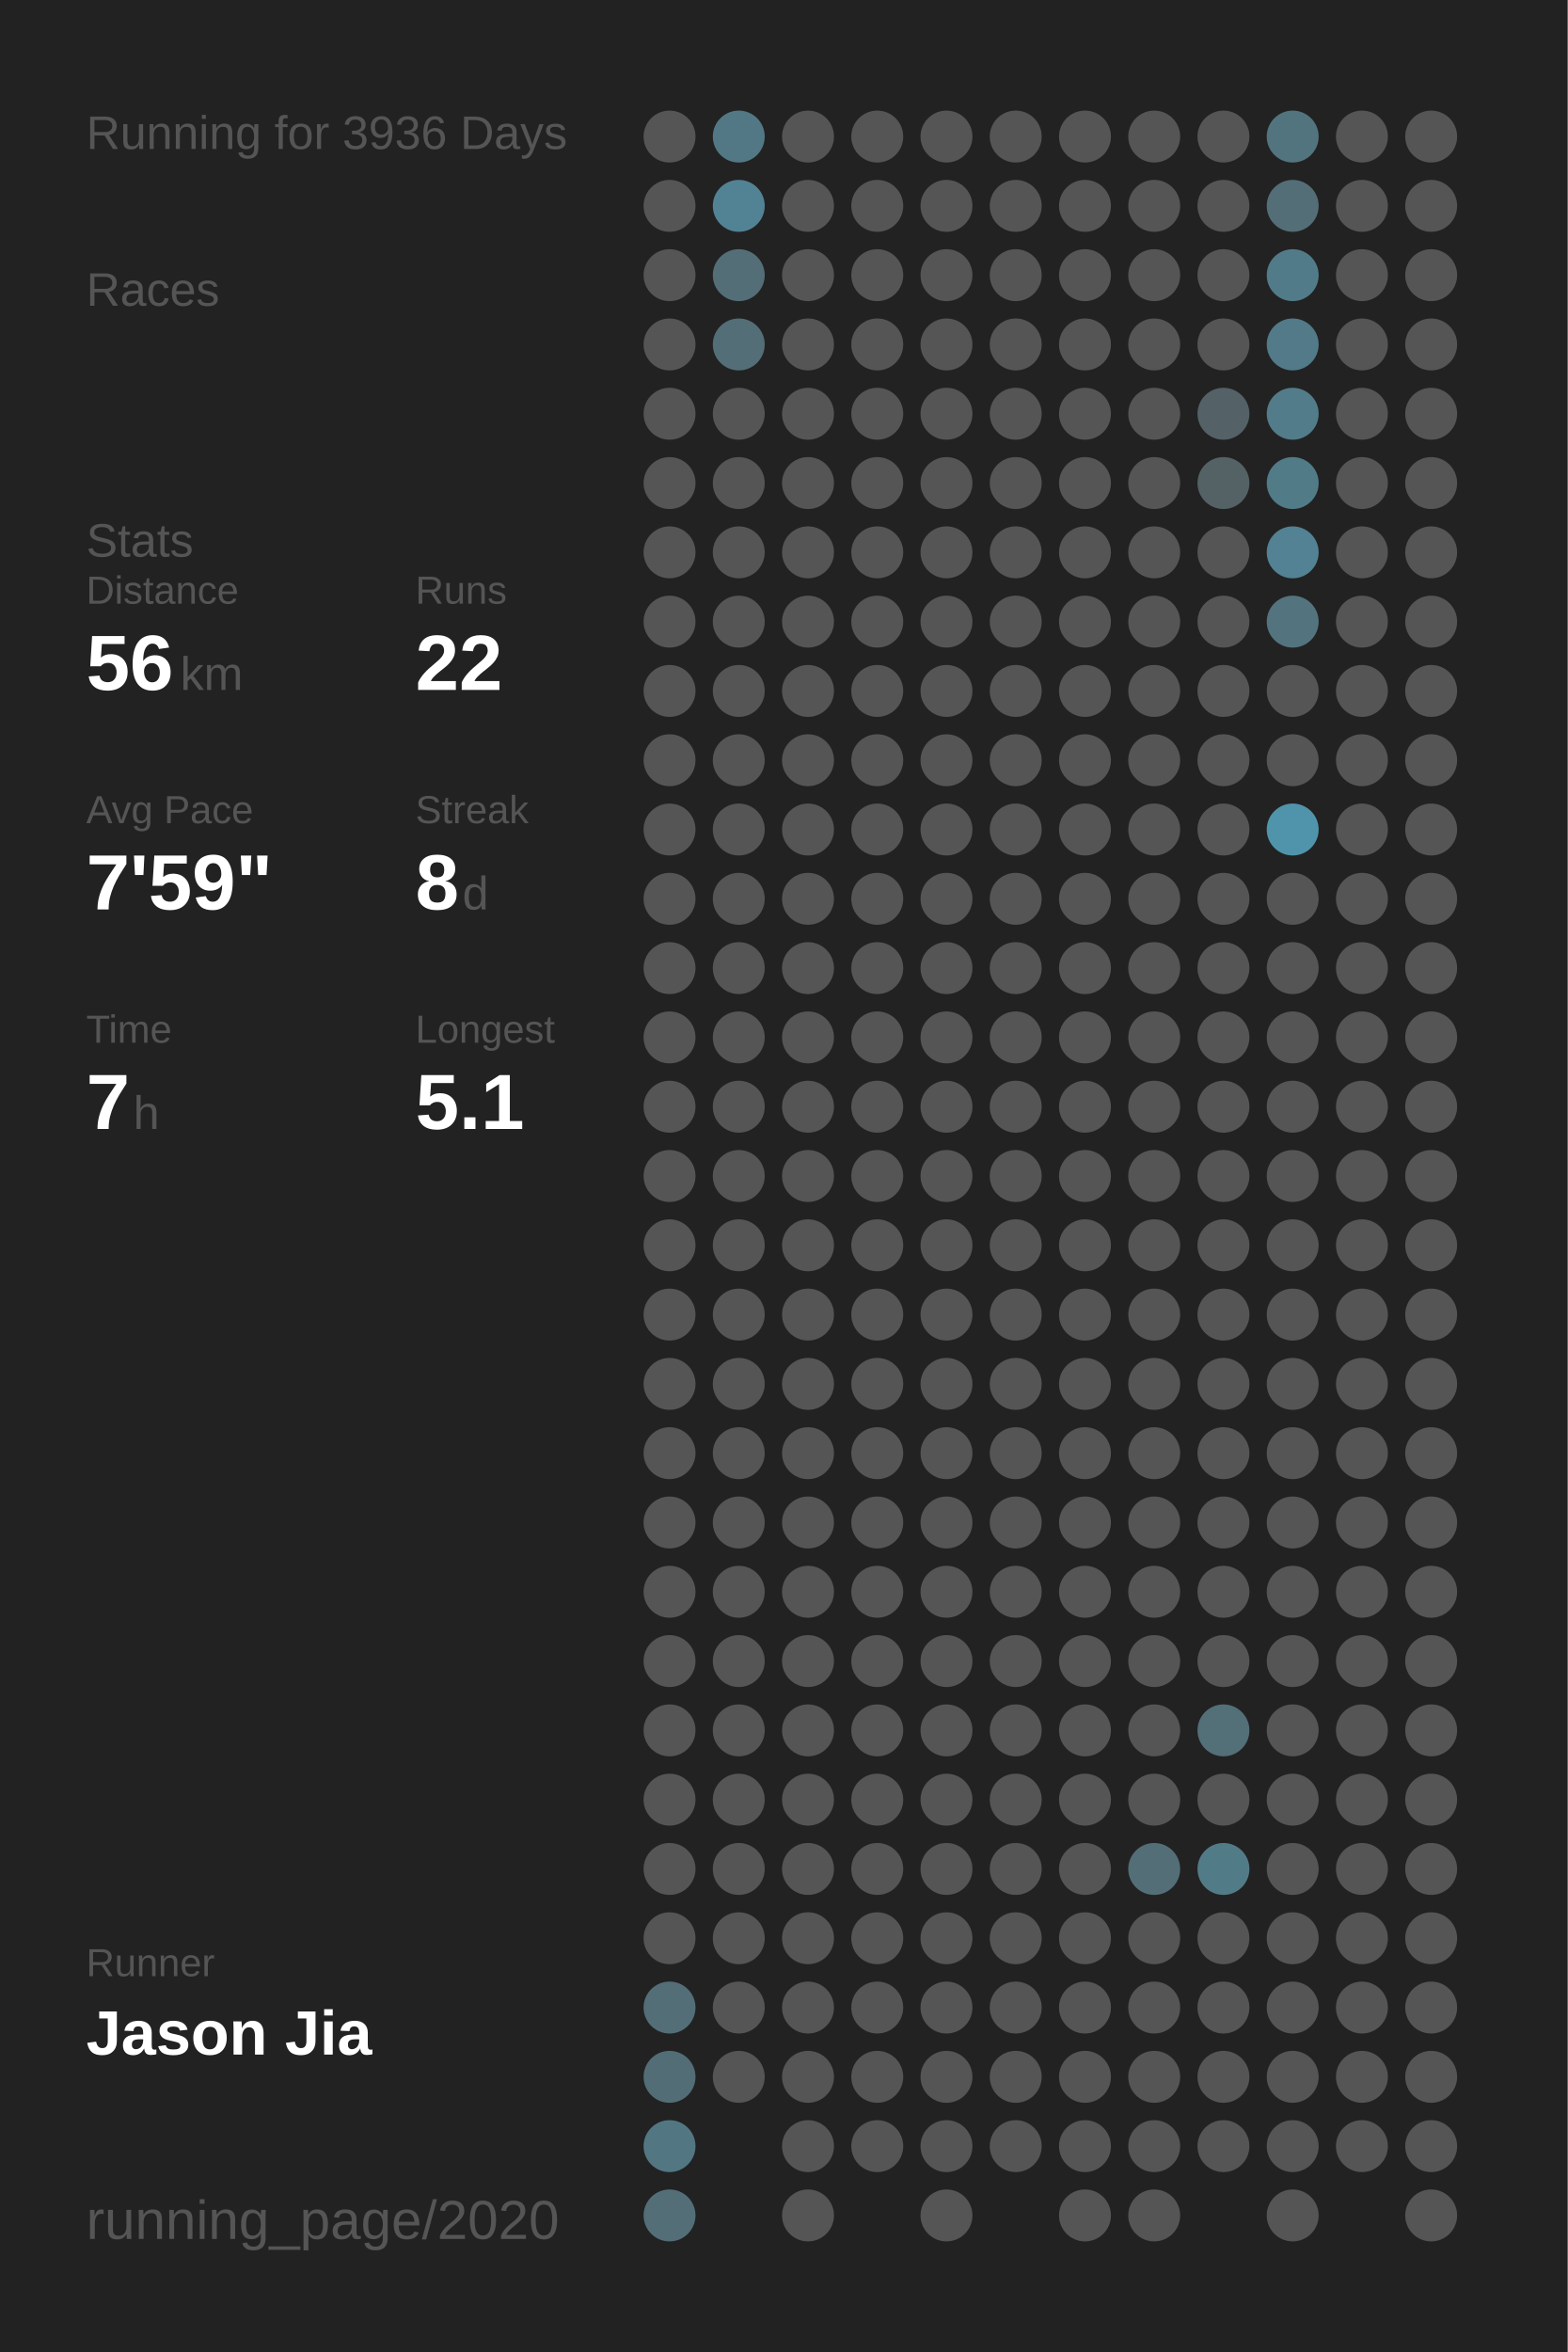
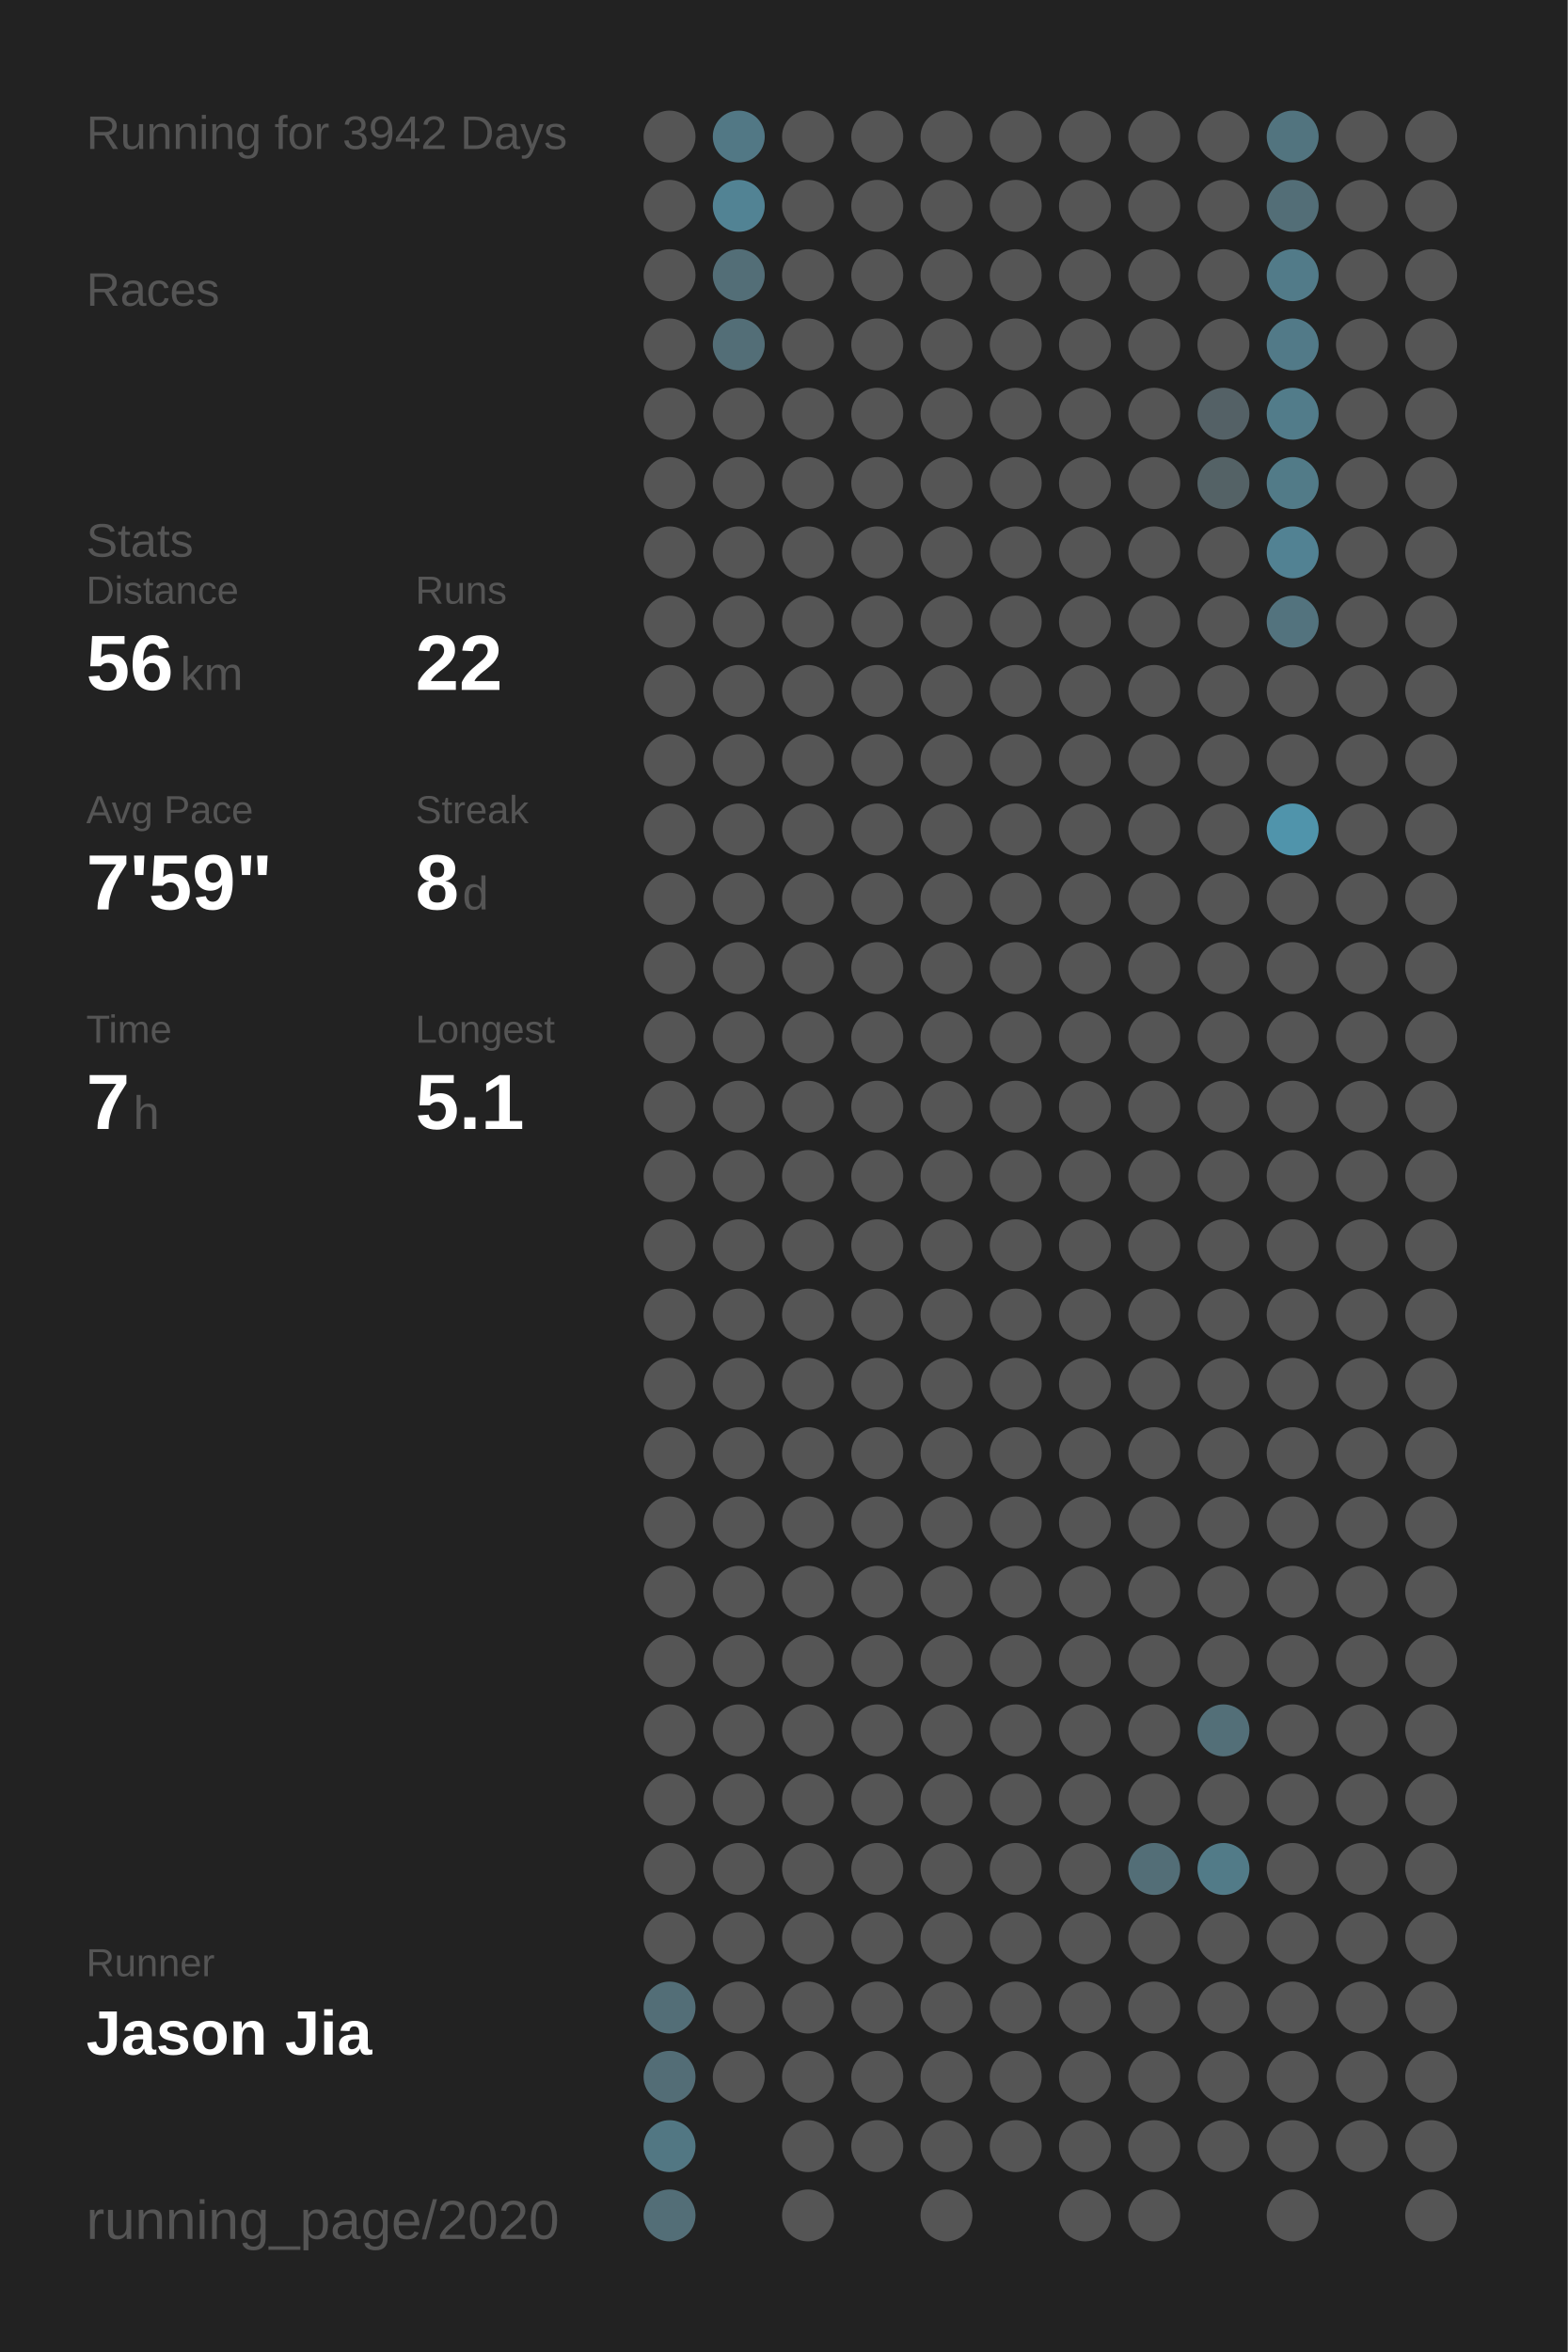
<svg xmlns="http://www.w3.org/2000/svg" baseProfile="full" height="300mm" version="1.1" viewBox="0,0,200,300" width="200mm">
  <defs />
  <rect fill="#222222" height="300" width="200" x="0" y="0" />
-   <text fill="#555555" style="font-size:6px; font-family:Arial;" x="11" y="19">Running for 3936 Days</text>
+   <text fill="#555555" style="font-size:6px; font-family:Arial;" x="11" y="19">Running for 3942 Days</text>
  <text fill="#555555" style="font-size:6px; font-family:Arial;" x="11" y="39">Races</text>
  <text fill="#555555" style="font-size:6px; font-family:Arial;" x="11" y="71">Stats</text>
  <text fill="#555555" style="font-size:5px; font-family:Arial;" x="11" y="77">Distance</text>
  <text fill="#FFFFFF" style="font-size:10px; font-family:Arial; font-weight:bold;" x="11" y="88">56</text>
  <text fill="#555555" style="font-size:6px; font-family:Arial;" x="23" y="88">km</text>
  <text fill="#555555" style="font-size:5px; font-family:Arial;" x="53" y="77">Runs</text>
  <text fill="#FFFFFF" style="font-size:10px; font-family:Arial; font-weight:bold;" x="53" y="88">22</text>
  <text fill="#555555" style="font-size:5px; font-family:Arial;" x="11" y="105">Avg Pace</text>
  <text fill="#FFFFFF" style="font-size:10px; font-family:Arial; font-weight:bold;" x="11" y="116">7'59"</text>
  <text fill="#555555" style="font-size:5px; font-family:Arial;" x="53" y="105">Streak</text>
  <text fill="#FFFFFF" style="font-size:10px; font-family:Arial; font-weight:bold;" x="53" y="116">8</text>
  <text fill="#555555" style="font-size:6px; font-family:Arial;" x="59" y="116">d</text>
  <text fill="#555555" style="font-size:5px; font-family:Arial;" x="11" y="133">Time</text>
  <text fill="#FFFFFF" style="font-size:10px; font-family:Arial; font-weight:bold;" x="11" y="144">7</text>
  <text fill="#555555" style="font-size:6px; font-family:Arial;" x="17" y="144">h</text>
  <text fill="#555555" style="font-size:5px; font-family:Arial;" x="53" y="133">Longest</text>
  <text fill="#FFFFFF" style="font-size:10px; font-family:Arial; font-weight:bold;" x="53" y="144">5.1</text>
  <text fill="#555555" style="font-size:5px; font-family:Arial;" x="11" y="252.065">Runner</text>
  <text fill="#FFFFFF" style="font-size:8px; font-family:Arial; font-weight:bold;" x="11" y="262.065">Jason Jia</text>
  <text fill="#555555" style="font-size:7px; font-family:Arial;" x="11" y="285.581">running_page/2020</text>
  <circle cx="85.417" cy="17.419" fill="#555555" r="3.312" />
  <circle cx="85.417" cy="26.258" fill="#555555" r="3.312" />
  <circle cx="85.417" cy="35.097" fill="#555555" r="3.312" />
  <circle cx="85.417" cy="43.935" fill="#555555" r="3.312" />
  <circle cx="85.417" cy="52.774" fill="#555555" r="3.312" />
  <circle cx="85.417" cy="61.613" fill="#555555" r="3.312" />
  <circle cx="85.417" cy="70.452" fill="#555555" r="3.312" />
  <circle cx="85.417" cy="79.29" fill="#555555" r="3.312" />
  <circle cx="85.417" cy="88.129" fill="#555555" r="3.312" />
  <circle cx="85.417" cy="96.968" fill="#555555" r="3.312" />
  <circle cx="85.417" cy="105.806" fill="#555555" r="3.312" />
  <circle cx="85.417" cy="114.645" fill="#555555" r="3.312" />
  <circle cx="85.417" cy="123.484" fill="#555555" r="3.312" />
  <circle cx="85.417" cy="132.323" fill="#555555" r="3.312" />
  <circle cx="85.417" cy="141.161" fill="#555555" r="3.312" />
  <circle cx="85.417" cy="150" fill="#555555" r="3.312" />
  <circle cx="85.417" cy="158.839" fill="#555555" r="3.312" />
  <circle cx="85.417" cy="167.677" fill="#555555" r="3.312" />
  <circle cx="85.417" cy="176.516" fill="#555555" r="3.312" />
  <circle cx="85.417" cy="185.355" fill="#555555" r="3.312" />
  <circle cx="85.417" cy="194.194" fill="#555555" r="3.312" />
  <circle cx="85.417" cy="203.032" fill="#555555" r="3.312" />
  <circle cx="85.417" cy="211.871" fill="#555555" r="3.312" />
  <circle cx="85.417" cy="220.71" fill="#555555" r="3.312" />
  <circle cx="85.417" cy="229.548" fill="#555555" r="3.312" />
  <circle cx="85.417" cy="238.387" fill="#555555" r="3.312" />
  <circle cx="85.417" cy="247.226" fill="#555555" r="3.312" />
  <circle cx="85.417" cy="256.065" fill="#536e77" r="3.312" />
  <circle cx="85.417" cy="264.903" fill="#536d76" r="3.312" />
  <circle cx="85.417" cy="273.742" fill="#527783" r="3.312" />
  <circle cx="85.417" cy="282.581" fill="#536e77" r="3.312" />
  <circle cx="94.25" cy="17.419" fill="#527885" r="3.312" />
  <circle cx="94.25" cy="26.258" fill="#528394" r="3.312" />
  <circle cx="94.25" cy="35.097" fill="#536e77" r="3.312" />
  <circle cx="94.25" cy="43.935" fill="#536e77" r="3.312" />
  <circle cx="94.25" cy="52.774" fill="#555555" r="3.312" />
  <circle cx="94.25" cy="61.613" fill="#555555" r="3.312" />
  <circle cx="94.25" cy="70.452" fill="#555555" r="3.312" />
  <circle cx="94.25" cy="79.29" fill="#555555" r="3.312" />
  <circle cx="94.25" cy="88.129" fill="#555555" r="3.312" />
  <circle cx="94.25" cy="96.968" fill="#555555" r="3.312" />
  <circle cx="94.25" cy="105.806" fill="#555555" r="3.312" />
  <circle cx="94.25" cy="114.645" fill="#555555" r="3.312" />
  <circle cx="94.25" cy="123.484" fill="#555555" r="3.312" />
  <circle cx="94.25" cy="132.323" fill="#555555" r="3.312" />
  <circle cx="94.25" cy="141.161" fill="#555555" r="3.312" />
  <circle cx="94.25" cy="150" fill="#555555" r="3.312" />
  <circle cx="94.25" cy="158.839" fill="#555555" r="3.312" />
  <circle cx="94.25" cy="167.677" fill="#555555" r="3.312" />
  <circle cx="94.25" cy="176.516" fill="#555555" r="3.312" />
  <circle cx="94.25" cy="185.355" fill="#555555" r="3.312" />
  <circle cx="94.25" cy="194.194" fill="#555555" r="3.312" />
  <circle cx="94.25" cy="203.032" fill="#555555" r="3.312" />
  <circle cx="94.25" cy="211.871" fill="#555555" r="3.312" />
  <circle cx="94.25" cy="220.71" fill="#555555" r="3.312" />
  <circle cx="94.25" cy="229.548" fill="#555555" r="3.312" />
  <circle cx="94.25" cy="238.387" fill="#555555" r="3.312" />
  <circle cx="94.25" cy="247.226" fill="#555555" r="3.312" />
  <circle cx="94.25" cy="256.065" fill="#555555" r="3.312" />
  <circle cx="94.25" cy="264.903" fill="#555555" r="3.312" />
  <circle cx="103.083" cy="17.419" fill="#555555" r="3.312" />
  <circle cx="103.083" cy="26.258" fill="#555555" r="3.312" />
  <circle cx="103.083" cy="35.097" fill="#555555" r="3.312" />
  <circle cx="103.083" cy="43.935" fill="#555555" r="3.312" />
  <circle cx="103.083" cy="52.774" fill="#555555" r="3.312" />
  <circle cx="103.083" cy="61.613" fill="#555555" r="3.312" />
  <circle cx="103.083" cy="70.452" fill="#555555" r="3.312" />
  <circle cx="103.083" cy="79.29" fill="#555555" r="3.312" />
  <circle cx="103.083" cy="88.129" fill="#555555" r="3.312" />
  <circle cx="103.083" cy="96.968" fill="#555555" r="3.312" />
  <circle cx="103.083" cy="105.806" fill="#555555" r="3.312" />
  <circle cx="103.083" cy="114.645" fill="#555555" r="3.312" />
  <circle cx="103.083" cy="123.484" fill="#555555" r="3.312" />
  <circle cx="103.083" cy="132.323" fill="#555555" r="3.312" />
  <circle cx="103.083" cy="141.161" fill="#555555" r="3.312" />
  <circle cx="103.083" cy="150" fill="#555555" r="3.312" />
  <circle cx="103.083" cy="158.839" fill="#555555" r="3.312" />
  <circle cx="103.083" cy="167.677" fill="#555555" r="3.312" />
  <circle cx="103.083" cy="176.516" fill="#555555" r="3.312" />
  <circle cx="103.083" cy="185.355" fill="#555555" r="3.312" />
  <circle cx="103.083" cy="194.194" fill="#555555" r="3.312" />
  <circle cx="103.083" cy="203.032" fill="#555555" r="3.312" />
  <circle cx="103.083" cy="211.871" fill="#555555" r="3.312" />
  <circle cx="103.083" cy="220.71" fill="#555555" r="3.312" />
  <circle cx="103.083" cy="229.548" fill="#555555" r="3.312" />
  <circle cx="103.083" cy="238.387" fill="#555555" r="3.312" />
  <circle cx="103.083" cy="247.226" fill="#555555" r="3.312" />
  <circle cx="103.083" cy="256.065" fill="#555555" r="3.312" />
  <circle cx="103.083" cy="264.903" fill="#555555" r="3.312" />
  <circle cx="103.083" cy="273.742" fill="#555555" r="3.312" />
  <circle cx="103.083" cy="282.581" fill="#555555" r="3.312" />
  <circle cx="111.917" cy="17.419" fill="#555555" r="3.312" />
  <circle cx="111.917" cy="26.258" fill="#555555" r="3.312" />
  <circle cx="111.917" cy="35.097" fill="#555555" r="3.312" />
  <circle cx="111.917" cy="43.935" fill="#555555" r="3.312" />
  <circle cx="111.917" cy="52.774" fill="#555555" r="3.312" />
  <circle cx="111.917" cy="61.613" fill="#555555" r="3.312" />
  <circle cx="111.917" cy="70.452" fill="#555555" r="3.312" />
  <circle cx="111.917" cy="79.29" fill="#555555" r="3.312" />
  <circle cx="111.917" cy="88.129" fill="#555555" r="3.312" />
  <circle cx="111.917" cy="96.968" fill="#555555" r="3.312" />
  <circle cx="111.917" cy="105.806" fill="#555555" r="3.312" />
  <circle cx="111.917" cy="114.645" fill="#555555" r="3.312" />
  <circle cx="111.917" cy="123.484" fill="#555555" r="3.312" />
  <circle cx="111.917" cy="132.323" fill="#555555" r="3.312" />
  <circle cx="111.917" cy="141.161" fill="#555555" r="3.312" />
  <circle cx="111.917" cy="150" fill="#555555" r="3.312" />
  <circle cx="111.917" cy="158.839" fill="#555555" r="3.312" />
  <circle cx="111.917" cy="167.677" fill="#555555" r="3.312" />
  <circle cx="111.917" cy="176.516" fill="#555555" r="3.312" />
  <circle cx="111.917" cy="185.355" fill="#555555" r="3.312" />
  <circle cx="111.917" cy="194.194" fill="#555555" r="3.312" />
  <circle cx="111.917" cy="203.032" fill="#555555" r="3.312" />
  <circle cx="111.917" cy="211.871" fill="#555555" r="3.312" />
  <circle cx="111.917" cy="220.71" fill="#555555" r="3.312" />
  <circle cx="111.917" cy="229.548" fill="#555555" r="3.312" />
  <circle cx="111.917" cy="238.387" fill="#555555" r="3.312" />
  <circle cx="111.917" cy="247.226" fill="#555555" r="3.312" />
  <circle cx="111.917" cy="256.065" fill="#555555" r="3.312" />
  <circle cx="111.917" cy="264.903" fill="#555555" r="3.312" />
  <circle cx="111.917" cy="273.742" fill="#555555" r="3.312" />
  <circle cx="120.75" cy="17.419" fill="#555555" r="3.312" />
  <circle cx="120.75" cy="26.258" fill="#555555" r="3.312" />
  <circle cx="120.75" cy="35.097" fill="#555555" r="3.312" />
  <circle cx="120.75" cy="43.935" fill="#555555" r="3.312" />
  <circle cx="120.75" cy="52.774" fill="#555555" r="3.312" />
  <circle cx="120.75" cy="61.613" fill="#555555" r="3.312" />
  <circle cx="120.75" cy="70.452" fill="#555555" r="3.312" />
  <circle cx="120.75" cy="79.29" fill="#555555" r="3.312" />
  <circle cx="120.75" cy="88.129" fill="#555555" r="3.312" />
  <circle cx="120.75" cy="96.968" fill="#555555" r="3.312" />
  <circle cx="120.75" cy="105.806" fill="#555555" r="3.312" />
  <circle cx="120.75" cy="114.645" fill="#555555" r="3.312" />
  <circle cx="120.75" cy="123.484" fill="#555555" r="3.312" />
  <circle cx="120.75" cy="132.323" fill="#555555" r="3.312" />
  <circle cx="120.75" cy="141.161" fill="#555555" r="3.312" />
  <circle cx="120.75" cy="150" fill="#555555" r="3.312" />
  <circle cx="120.75" cy="158.839" fill="#555555" r="3.312" />
  <circle cx="120.75" cy="167.677" fill="#555555" r="3.312" />
  <circle cx="120.75" cy="176.516" fill="#555555" r="3.312" />
  <circle cx="120.75" cy="185.355" fill="#555555" r="3.312" />
  <circle cx="120.75" cy="194.194" fill="#555555" r="3.312" />
  <circle cx="120.75" cy="203.032" fill="#555555" r="3.312" />
  <circle cx="120.75" cy="211.871" fill="#555555" r="3.312" />
  <circle cx="120.75" cy="220.71" fill="#555555" r="3.312" />
  <circle cx="120.75" cy="229.548" fill="#555555" r="3.312" />
  <circle cx="120.75" cy="238.387" fill="#555555" r="3.312" />
  <circle cx="120.75" cy="247.226" fill="#555555" r="3.312" />
  <circle cx="120.75" cy="256.065" fill="#555555" r="3.312" />
  <circle cx="120.75" cy="264.903" fill="#555555" r="3.312" />
  <circle cx="120.75" cy="273.742" fill="#555555" r="3.312" />
  <circle cx="120.75" cy="282.581" fill="#555555" r="3.312" />
  <circle cx="129.583" cy="17.419" fill="#555555" r="3.312" />
  <circle cx="129.583" cy="26.258" fill="#555555" r="3.312" />
  <circle cx="129.583" cy="35.097" fill="#555555" r="3.312" />
  <circle cx="129.583" cy="43.935" fill="#555555" r="3.312" />
  <circle cx="129.583" cy="52.774" fill="#555555" r="3.312" />
  <circle cx="129.583" cy="61.613" fill="#555555" r="3.312" />
  <circle cx="129.583" cy="70.452" fill="#555555" r="3.312" />
  <circle cx="129.583" cy="79.29" fill="#555555" r="3.312" />
  <circle cx="129.583" cy="88.129" fill="#555555" r="3.312" />
  <circle cx="129.583" cy="96.968" fill="#555555" r="3.312" />
  <circle cx="129.583" cy="105.806" fill="#555555" r="3.312" />
  <circle cx="129.583" cy="114.645" fill="#555555" r="3.312" />
  <circle cx="129.583" cy="123.484" fill="#555555" r="3.312" />
  <circle cx="129.583" cy="132.323" fill="#555555" r="3.312" />
  <circle cx="129.583" cy="141.161" fill="#555555" r="3.312" />
  <circle cx="129.583" cy="150" fill="#555555" r="3.312" />
  <circle cx="129.583" cy="158.839" fill="#555555" r="3.312" />
  <circle cx="129.583" cy="167.677" fill="#555555" r="3.312" />
  <circle cx="129.583" cy="176.516" fill="#555555" r="3.312" />
  <circle cx="129.583" cy="185.355" fill="#555555" r="3.312" />
  <circle cx="129.583" cy="194.194" fill="#555555" r="3.312" />
  <circle cx="129.583" cy="203.032" fill="#555555" r="3.312" />
  <circle cx="129.583" cy="211.871" fill="#555555" r="3.312" />
  <circle cx="129.583" cy="220.71" fill="#555555" r="3.312" />
  <circle cx="129.583" cy="229.548" fill="#555555" r="3.312" />
  <circle cx="129.583" cy="238.387" fill="#555555" r="3.312" />
  <circle cx="129.583" cy="247.226" fill="#555555" r="3.312" />
  <circle cx="129.583" cy="256.065" fill="#555555" r="3.312" />
  <circle cx="129.583" cy="264.903" fill="#555555" r="3.312" />
  <circle cx="129.583" cy="273.742" fill="#555555" r="3.312" />
  <circle cx="138.417" cy="17.419" fill="#555555" r="3.312" />
  <circle cx="138.417" cy="26.258" fill="#555555" r="3.312" />
  <circle cx="138.417" cy="35.097" fill="#555555" r="3.312" />
  <circle cx="138.417" cy="43.935" fill="#555555" r="3.312" />
  <circle cx="138.417" cy="52.774" fill="#555555" r="3.312" />
  <circle cx="138.417" cy="61.613" fill="#555555" r="3.312" />
  <circle cx="138.417" cy="70.452" fill="#555555" r="3.312" />
  <circle cx="138.417" cy="79.29" fill="#555555" r="3.312" />
  <circle cx="138.417" cy="88.129" fill="#555555" r="3.312" />
  <circle cx="138.417" cy="96.968" fill="#555555" r="3.312" />
  <circle cx="138.417" cy="105.806" fill="#555555" r="3.312" />
  <circle cx="138.417" cy="114.645" fill="#555555" r="3.312" />
  <circle cx="138.417" cy="123.484" fill="#555555" r="3.312" />
  <circle cx="138.417" cy="132.323" fill="#555555" r="3.312" />
  <circle cx="138.417" cy="141.161" fill="#555555" r="3.312" />
  <circle cx="138.417" cy="150" fill="#555555" r="3.312" />
  <circle cx="138.417" cy="158.839" fill="#555555" r="3.312" />
  <circle cx="138.417" cy="167.677" fill="#555555" r="3.312" />
  <circle cx="138.417" cy="176.516" fill="#555555" r="3.312" />
  <circle cx="138.417" cy="185.355" fill="#555555" r="3.312" />
  <circle cx="138.417" cy="194.194" fill="#555555" r="3.312" />
  <circle cx="138.417" cy="203.032" fill="#555555" r="3.312" />
  <circle cx="138.417" cy="211.871" fill="#555555" r="3.312" />
  <circle cx="138.417" cy="220.71" fill="#555555" r="3.312" />
  <circle cx="138.417" cy="229.548" fill="#555555" r="3.312" />
  <circle cx="138.417" cy="238.387" fill="#555555" r="3.312" />
  <circle cx="138.417" cy="247.226" fill="#555555" r="3.312" />
  <circle cx="138.417" cy="256.065" fill="#555555" r="3.312" />
  <circle cx="138.417" cy="264.903" fill="#555555" r="3.312" />
  <circle cx="138.417" cy="273.742" fill="#555555" r="3.312" />
  <circle cx="138.417" cy="282.581" fill="#555555" r="3.312" />
  <circle cx="147.25" cy="17.419" fill="#555555" r="3.312" />
  <circle cx="147.25" cy="26.258" fill="#555555" r="3.312" />
  <circle cx="147.25" cy="35.097" fill="#555555" r="3.312" />
  <circle cx="147.25" cy="43.935" fill="#555555" r="3.312" />
  <circle cx="147.25" cy="52.774" fill="#555555" r="3.312" />
  <circle cx="147.25" cy="61.613" fill="#555555" r="3.312" />
  <circle cx="147.25" cy="70.452" fill="#555555" r="3.312" />
  <circle cx="147.25" cy="79.29" fill="#555555" r="3.312" />
  <circle cx="147.25" cy="88.129" fill="#555555" r="3.312" />
  <circle cx="147.25" cy="96.968" fill="#555555" r="3.312" />
  <circle cx="147.25" cy="105.806" fill="#555555" r="3.312" />
  <circle cx="147.25" cy="114.645" fill="#555555" r="3.312" />
  <circle cx="147.25" cy="123.484" fill="#555555" r="3.312" />
  <circle cx="147.25" cy="132.323" fill="#555555" r="3.312" />
  <circle cx="147.25" cy="141.161" fill="#555555" r="3.312" />
  <circle cx="147.25" cy="150" fill="#555555" r="3.312" />
  <circle cx="147.25" cy="158.839" fill="#555555" r="3.312" />
  <circle cx="147.25" cy="167.677" fill="#555555" r="3.312" />
  <circle cx="147.25" cy="176.516" fill="#555555" r="3.312" />
  <circle cx="147.25" cy="185.355" fill="#555555" r="3.312" />
  <circle cx="147.25" cy="194.194" fill="#555555" r="3.312" />
  <circle cx="147.25" cy="203.032" fill="#555555" r="3.312" />
  <circle cx="147.25" cy="211.871" fill="#555555" r="3.312" />
  <circle cx="147.25" cy="220.71" fill="#555555" r="3.312" />
  <circle cx="147.25" cy="229.548" fill="#555555" r="3.312" />
  <circle cx="147.25" cy="238.387" fill="#536e77" r="3.312" />
  <circle cx="147.25" cy="247.226" fill="#555555" r="3.312" />
  <circle cx="147.25" cy="256.065" fill="#555555" r="3.312" />
  <circle cx="147.25" cy="264.903" fill="#555555" r="3.312" />
  <circle cx="147.25" cy="273.742" fill="#555555" r="3.312" />
  <circle cx="147.25" cy="282.581" fill="#555555" r="3.312" />
  <circle cx="156.083" cy="17.419" fill="#555555" r="3.312" />
  <circle cx="156.083" cy="26.258" fill="#555555" r="3.312" />
  <circle cx="156.083" cy="35.097" fill="#555555" r="3.312" />
  <circle cx="156.083" cy="43.935" fill="#555555" r="3.312" />
  <circle cx="156.083" cy="52.774" fill="#546166" r="3.312" />
  <circle cx="156.083" cy="61.613" fill="#546266" r="3.312" />
  <circle cx="156.083" cy="70.452" fill="#555555" r="3.312" />
  <circle cx="156.083" cy="79.29" fill="#555555" r="3.312" />
  <circle cx="156.083" cy="88.129" fill="#555555" r="3.312" />
  <circle cx="156.083" cy="96.968" fill="#555555" r="3.312" />
  <circle cx="156.083" cy="105.806" fill="#555555" r="3.312" />
  <circle cx="156.083" cy="114.645" fill="#555555" r="3.312" />
  <circle cx="156.083" cy="123.484" fill="#555555" r="3.312" />
  <circle cx="156.083" cy="132.323" fill="#555555" r="3.312" />
  <circle cx="156.083" cy="141.161" fill="#555555" r="3.312" />
  <circle cx="156.083" cy="150" fill="#555555" r="3.312" />
  <circle cx="156.083" cy="158.839" fill="#555555" r="3.312" />
  <circle cx="156.083" cy="167.677" fill="#555555" r="3.312" />
  <circle cx="156.083" cy="176.516" fill="#555555" r="3.312" />
  <circle cx="156.083" cy="185.355" fill="#555555" r="3.312" />
  <circle cx="156.083" cy="194.194" fill="#555555" r="3.312" />
  <circle cx="156.083" cy="203.032" fill="#555555" r="3.312" />
  <circle cx="156.083" cy="211.871" fill="#555555" r="3.312" />
  <circle cx="156.083" cy="220.71" fill="#536f78" r="3.312" />
  <circle cx="156.083" cy="229.548" fill="#555555" r="3.312" />
  <circle cx="156.083" cy="238.387" fill="#527b88" r="3.312" />
  <circle cx="156.083" cy="247.226" fill="#555555" r="3.312" />
  <circle cx="156.083" cy="256.065" fill="#555555" r="3.312" />
  <circle cx="156.083" cy="264.903" fill="#555555" r="3.312" />
  <circle cx="156.083" cy="273.742" fill="#555555" r="3.312" />
  <circle cx="164.917" cy="17.419" fill="#52747f" r="3.312" />
  <circle cx="164.917" cy="26.258" fill="#536e77" r="3.312" />
  <circle cx="164.917" cy="35.097" fill="#527b89" r="3.312" />
  <circle cx="164.917" cy="43.935" fill="#527a88" r="3.312" />
  <circle cx="164.917" cy="52.774" fill="#527c8a" r="3.312" />
  <circle cx="164.917" cy="61.613" fill="#527b88" r="3.312" />
  <circle cx="164.917" cy="70.452" fill="#528293" r="3.312" />
  <circle cx="164.917" cy="79.29" fill="#53737e" r="3.312" />
  <circle cx="164.917" cy="88.129" fill="#555555" r="3.312" />
  <circle cx="164.917" cy="96.968" fill="#555555" r="3.312" />
  <circle cx="164.917" cy="105.806" fill="#5094ab" r="3.312" />
  <circle cx="164.917" cy="114.645" fill="#555555" r="3.312" />
  <circle cx="164.917" cy="123.484" fill="#555555" r="3.312" />
  <circle cx="164.917" cy="132.323" fill="#555555" r="3.312" />
  <circle cx="164.917" cy="141.161" fill="#555555" r="3.312" />
  <circle cx="164.917" cy="150" fill="#555555" r="3.312" />
  <circle cx="164.917" cy="158.839" fill="#555555" r="3.312" />
  <circle cx="164.917" cy="167.677" fill="#555555" r="3.312" />
  <circle cx="164.917" cy="176.516" fill="#555555" r="3.312" />
  <circle cx="164.917" cy="185.355" fill="#555555" r="3.312" />
  <circle cx="164.917" cy="194.194" fill="#555555" r="3.312" />
  <circle cx="164.917" cy="203.032" fill="#555555" r="3.312" />
  <circle cx="164.917" cy="211.871" fill="#555555" r="3.312" />
  <circle cx="164.917" cy="220.71" fill="#555555" r="3.312" />
  <circle cx="164.917" cy="229.548" fill="#555555" r="3.312" />
  <circle cx="164.917" cy="238.387" fill="#555555" r="3.312" />
  <circle cx="164.917" cy="247.226" fill="#555555" r="3.312" />
  <circle cx="164.917" cy="256.065" fill="#555555" r="3.312" />
  <circle cx="164.917" cy="264.903" fill="#555555" r="3.312" />
  <circle cx="164.917" cy="273.742" fill="#555555" r="3.312" />
  <circle cx="164.917" cy="282.581" fill="#555555" r="3.312" />
  <circle cx="173.75" cy="17.419" fill="#555555" r="3.312" />
  <circle cx="173.75" cy="26.258" fill="#555555" r="3.312" />
  <circle cx="173.75" cy="35.097" fill="#555555" r="3.312" />
  <circle cx="173.75" cy="43.935" fill="#555555" r="3.312" />
  <circle cx="173.75" cy="52.774" fill="#555555" r="3.312" />
  <circle cx="173.75" cy="61.613" fill="#555555" r="3.312" />
  <circle cx="173.75" cy="70.452" fill="#555555" r="3.312" />
  <circle cx="173.75" cy="79.29" fill="#555555" r="3.312" />
  <circle cx="173.75" cy="88.129" fill="#555555" r="3.312" />
  <circle cx="173.75" cy="96.968" fill="#555555" r="3.312" />
  <circle cx="173.75" cy="105.806" fill="#555555" r="3.312" />
  <circle cx="173.75" cy="114.645" fill="#555555" r="3.312" />
  <circle cx="173.75" cy="123.484" fill="#555555" r="3.312" />
  <circle cx="173.75" cy="132.323" fill="#555555" r="3.312" />
  <circle cx="173.75" cy="141.161" fill="#555555" r="3.312" />
  <circle cx="173.75" cy="150" fill="#555555" r="3.312" />
  <circle cx="173.75" cy="158.839" fill="#555555" r="3.312" />
  <circle cx="173.75" cy="167.677" fill="#555555" r="3.312" />
  <circle cx="173.75" cy="176.516" fill="#555555" r="3.312" />
  <circle cx="173.75" cy="185.355" fill="#555555" r="3.312" />
  <circle cx="173.75" cy="194.194" fill="#555555" r="3.312" />
  <circle cx="173.75" cy="203.032" fill="#555555" r="3.312" />
  <circle cx="173.75" cy="211.871" fill="#555555" r="3.312" />
  <circle cx="173.75" cy="220.71" fill="#555555" r="3.312" />
  <circle cx="173.75" cy="229.548" fill="#555555" r="3.312" />
  <circle cx="173.75" cy="238.387" fill="#555555" r="3.312" />
  <circle cx="173.75" cy="247.226" fill="#555555" r="3.312" />
  <circle cx="173.75" cy="256.065" fill="#555555" r="3.312" />
  <circle cx="173.75" cy="264.903" fill="#555555" r="3.312" />
  <circle cx="173.75" cy="273.742" fill="#555555" r="3.312" />
  <circle cx="182.583" cy="17.419" fill="#555555" r="3.312" />
  <circle cx="182.583" cy="26.258" fill="#555555" r="3.312" />
  <circle cx="182.583" cy="35.097" fill="#555555" r="3.312" />
  <circle cx="182.583" cy="43.935" fill="#555555" r="3.312" />
  <circle cx="182.583" cy="52.774" fill="#555555" r="3.312" />
  <circle cx="182.583" cy="61.613" fill="#555555" r="3.312" />
  <circle cx="182.583" cy="70.452" fill="#555555" r="3.312" />
  <circle cx="182.583" cy="79.29" fill="#555555" r="3.312" />
  <circle cx="182.583" cy="88.129" fill="#555555" r="3.312" />
  <circle cx="182.583" cy="96.968" fill="#555555" r="3.312" />
  <circle cx="182.583" cy="105.806" fill="#555555" r="3.312" />
  <circle cx="182.583" cy="114.645" fill="#555555" r="3.312" />
  <circle cx="182.583" cy="123.484" fill="#555555" r="3.312" />
  <circle cx="182.583" cy="132.323" fill="#555555" r="3.312" />
  <circle cx="182.583" cy="141.161" fill="#555555" r="3.312" />
  <circle cx="182.583" cy="150" fill="#555555" r="3.312" />
  <circle cx="182.583" cy="158.839" fill="#555555" r="3.312" />
  <circle cx="182.583" cy="167.677" fill="#555555" r="3.312" />
  <circle cx="182.583" cy="176.516" fill="#555555" r="3.312" />
  <circle cx="182.583" cy="185.355" fill="#555555" r="3.312" />
  <circle cx="182.583" cy="194.194" fill="#555555" r="3.312" />
  <circle cx="182.583" cy="203.032" fill="#555555" r="3.312" />
  <circle cx="182.583" cy="211.871" fill="#555555" r="3.312" />
  <circle cx="182.583" cy="220.71" fill="#555555" r="3.312" />
  <circle cx="182.583" cy="229.548" fill="#555555" r="3.312" />
  <circle cx="182.583" cy="238.387" fill="#555555" r="3.312" />
  <circle cx="182.583" cy="247.226" fill="#555555" r="3.312" />
  <circle cx="182.583" cy="256.065" fill="#555555" r="3.312" />
  <circle cx="182.583" cy="264.903" fill="#555555" r="3.312" />
  <circle cx="182.583" cy="273.742" fill="#555555" r="3.312" />
  <circle cx="182.583" cy="282.581" fill="#555555" r="3.312" />
</svg>
